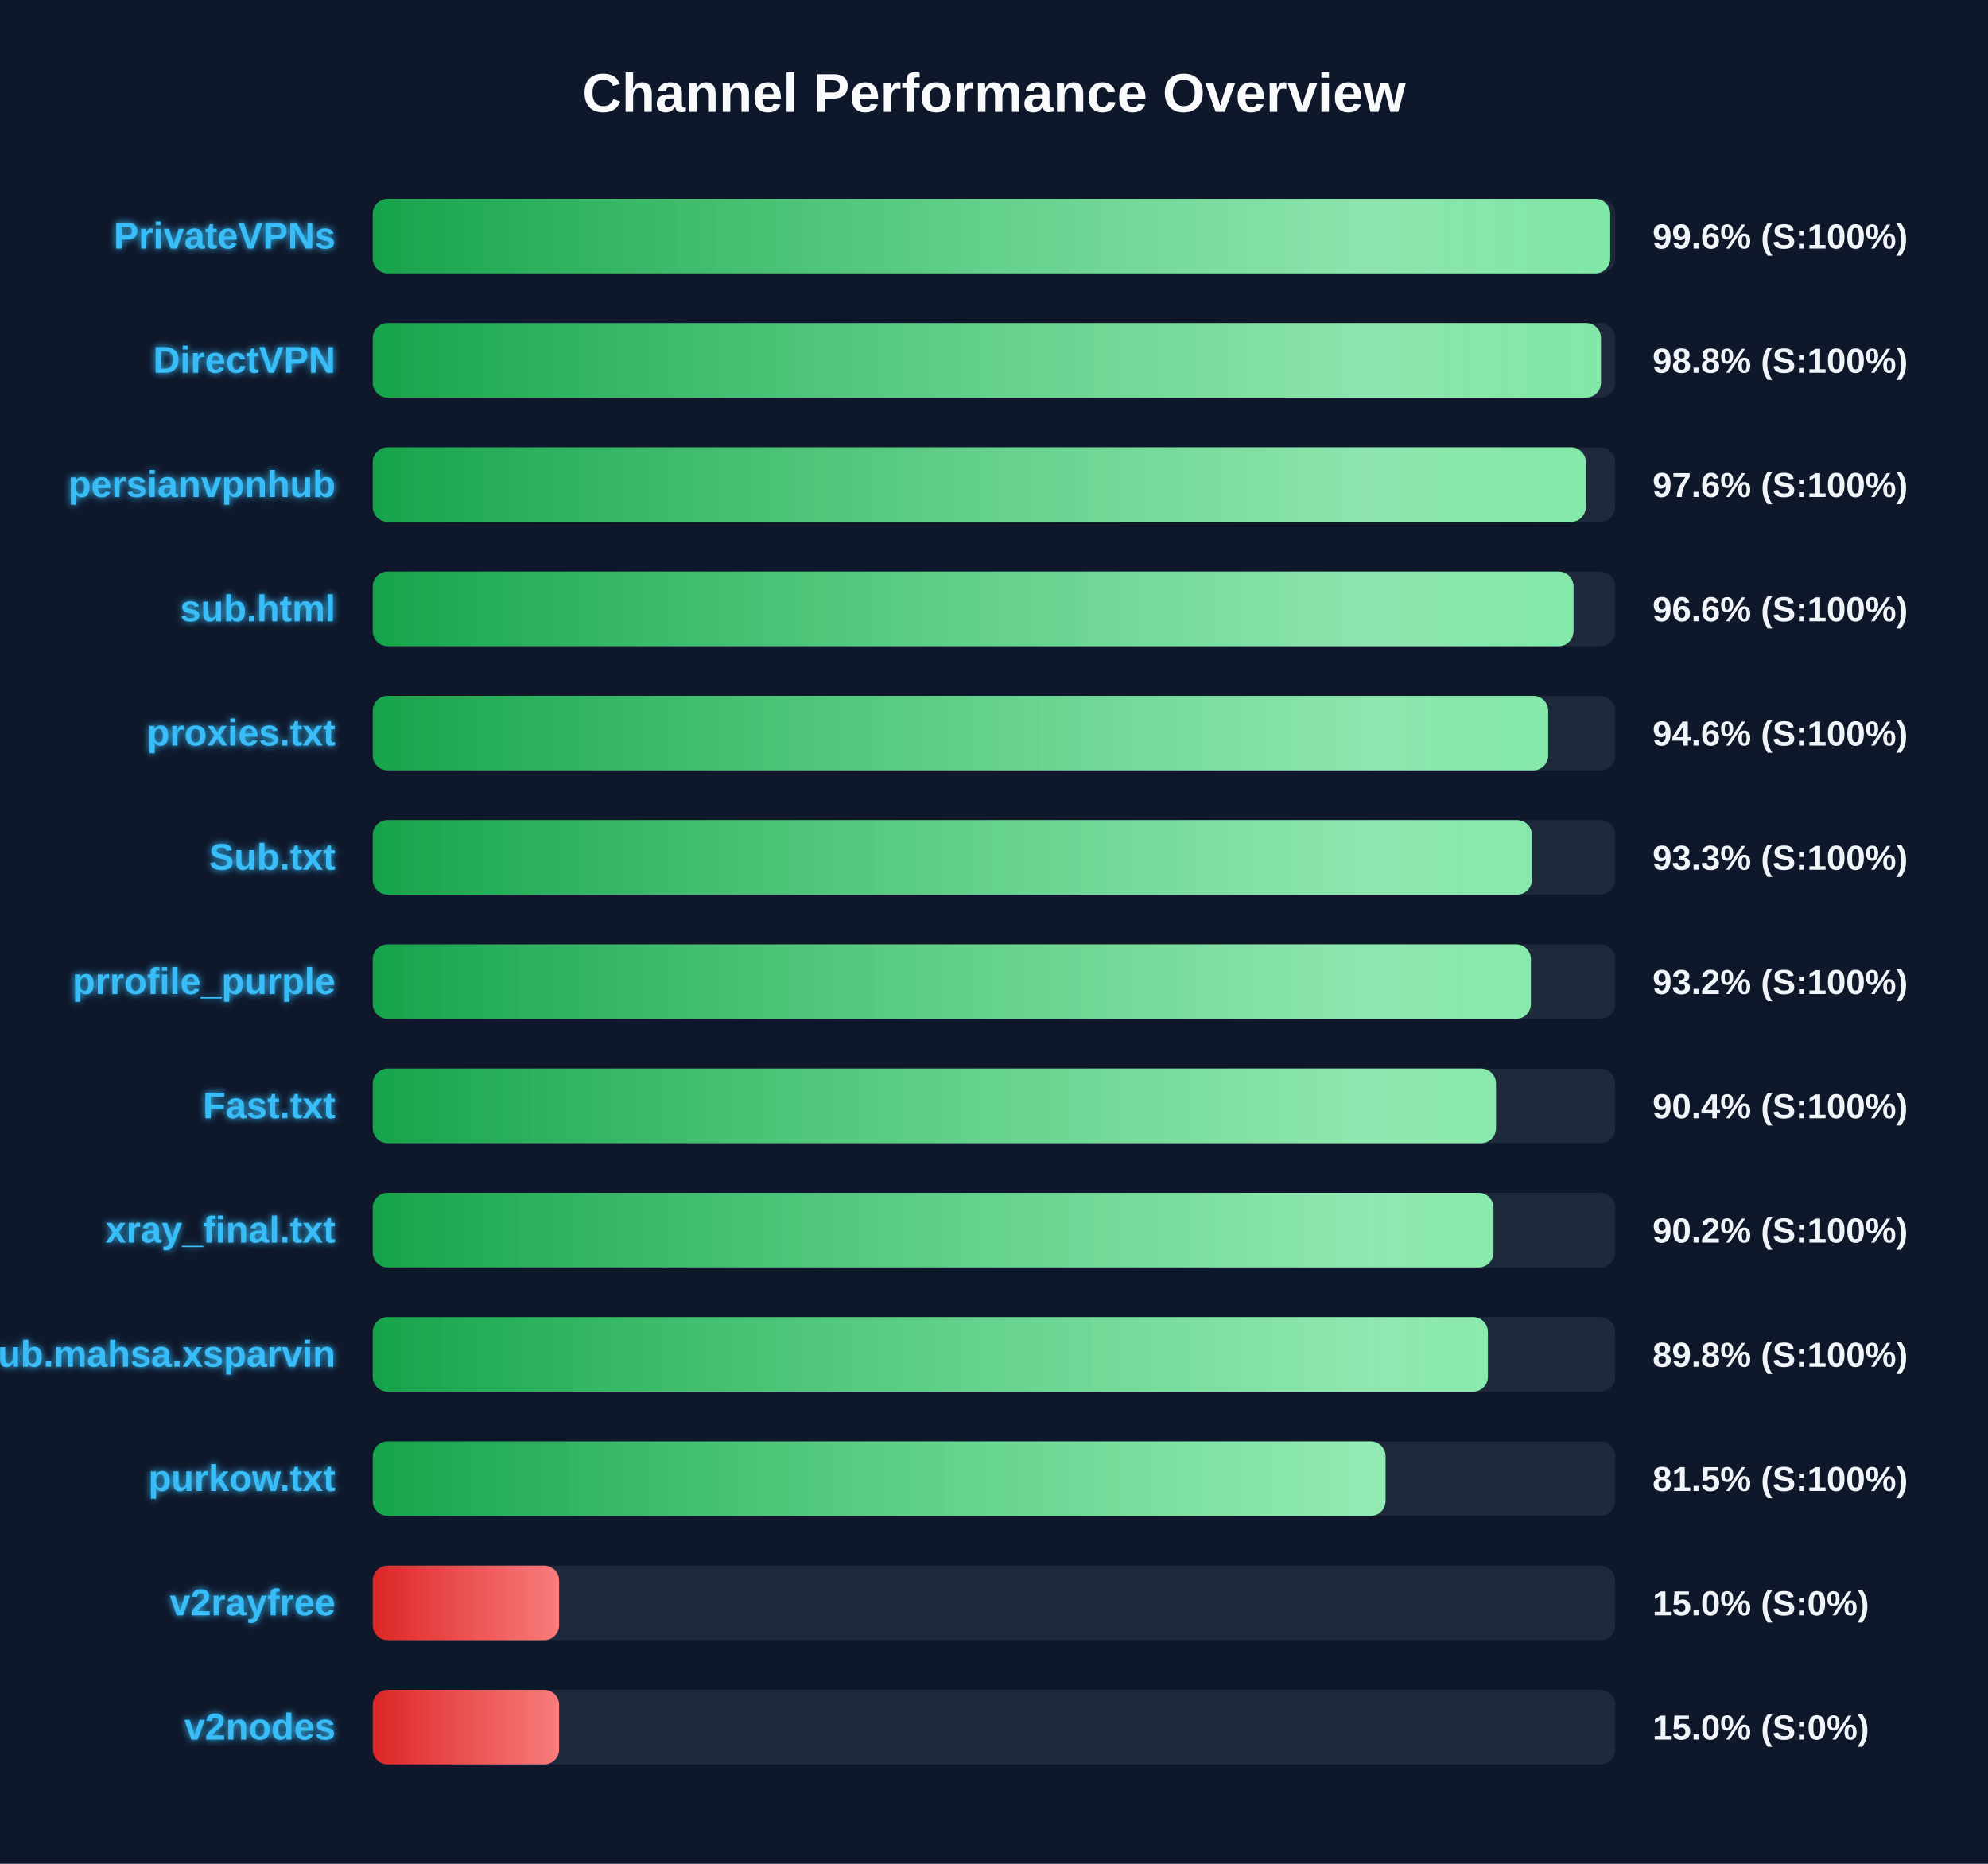
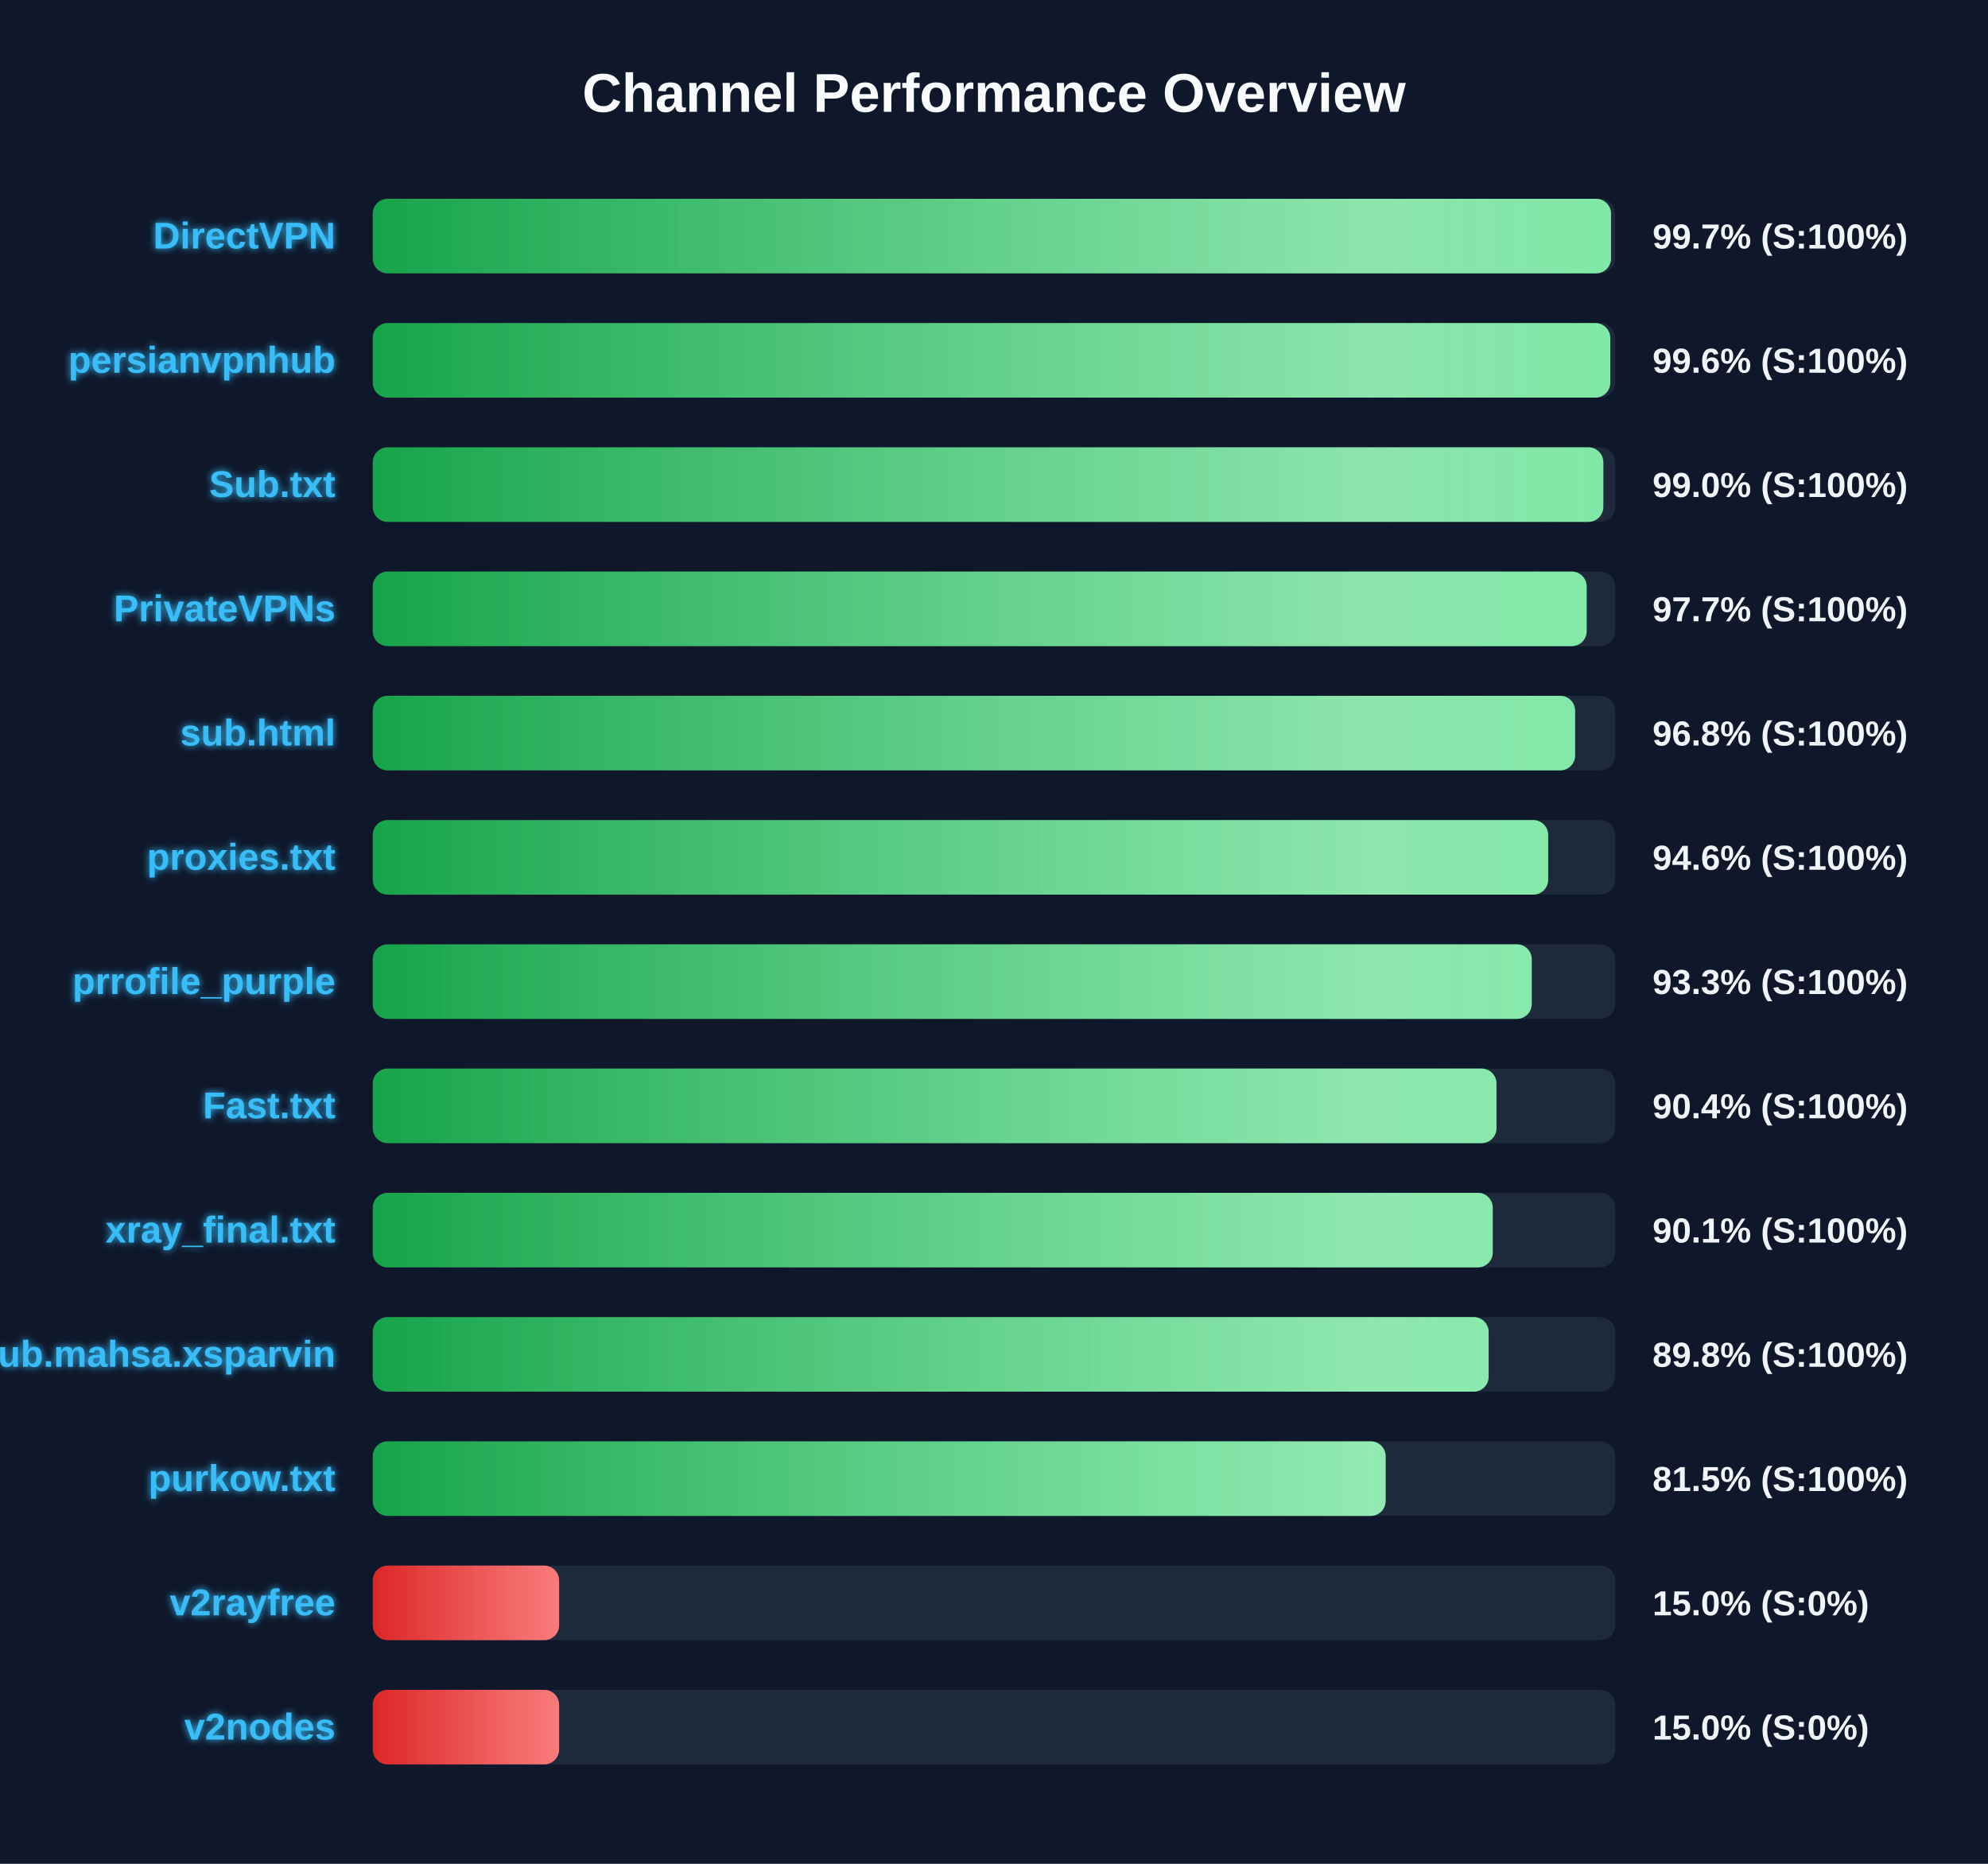
<svg xmlns="http://www.w3.org/2000/svg" width="800" height="750" version="1.1">
  <defs>
    <linearGradient id="grad-green" x1="0%" y1="0%" x2="100%" y2="0%">
      <stop offset="0%" stop-color="#16a34a" />
      <stop offset="100%" stop-color="#4ade80" />
    </linearGradient>
    <linearGradient id="grad-yellow" x1="0%" y1="0%" x2="100%" y2="0%">
      <stop offset="0%" stop-color="#ca8a04" />
      <stop offset="100%" stop-color="#fde047" />
    </linearGradient>
    <linearGradient id="grad-red" x1="0%" y1="0%" x2="100%" y2="0%">
      <stop offset="0%" stop-color="#dc2626" />
      <stop offset="100%" stop-color="#f87171" />
    </linearGradient>
    <linearGradient id="shimmer" x1="0%" y1="0%" x2="100%" y2="0%">
      <stop offset="0%" stop-color="rgba(255,255,255,0)" />
      <stop offset="50%" stop-color="rgba(255,255,255,0.4)" />
      <stop offset="100%" stop-color="rgba(255,255,255,0)" />
    </linearGradient>
    <filter id="glow" x="-20%" y="-20%" width="140%" height="140%">
      <feGaussianBlur stdDeviation="1.5" result="blur" />
      <feComposite in="SourceGraphic" in2="blur" operator="over" />
    </filter>
  </defs>
  <style>
        .bg-rect { fill: #0f172a; }
        .title { font: bold 22px 'Segoe UI', Arial, sans-serif; fill: #f8fafc; }
        .row { font: bold 15px 'Segoe UI', Arial, sans-serif; fill: #38bdf8; filter: url(#glow); }
        .score { font: bold 14px 'Segoe UI', Arial, sans-serif; fill: #f1f5f9; }
        @keyframes shimmer-anim {
            0% { transform: translateX(-100%); }
            100% { transform: translateX(200%); }
        }
        .shimmer-rect {
            animation: shimmer-anim 2.5s infinite linear;
        }
    </style>
  <rect width="100%" height="100%" class="bg-rect" />
  <text x="400" y="45" text-anchor="middle" class="title">Channel Performance Overview</text>
  <rect x="150" y="80" width="500" height="30" fill="#1e293b" rx="6" />
  <clipPath id="clip-0">
-     <rect x="150" y="80" width="497.95" height="30" rx="6" />
+     <rect x="150" y="80" width="498.3" height="30" rx="6" />
  </clipPath>
-   <rect x="150" y="80" width="497.95" height="30" fill="url(#grad-green)" rx="6" />
+   <rect x="150" y="80" width="498.3" height="30" fill="url(#grad-green)" rx="6" />
  <g clip-path="url(#clip-0)">
    <rect x="150" y="80" width="100%" height="30" fill="url(#shimmer)" class="shimmer-rect" />
  </g>
-   <text x="135" y="100" text-anchor="end" class="row">PrivateVPNs</text>
-   <text x="665" y="100" text-anchor="start" class="score">99.6% (S:100%)</text>
+   <text x="135" y="100" text-anchor="end" class="row">DirectVPN</text>
+   <text x="665" y="100" text-anchor="start" class="score">99.7% (S:100%)</text>
  <rect x="150" y="130" width="500" height="30" fill="#1e293b" rx="6" />
  <clipPath id="clip-1">
-     <rect x="150" y="130" width="494.25" height="30" rx="6" />
+     <rect x="150" y="130" width="498.0" height="30" rx="6" />
  </clipPath>
-   <rect x="150" y="130" width="494.25" height="30" fill="url(#grad-green)" rx="6" />
+   <rect x="150" y="130" width="498.0" height="30" fill="url(#grad-green)" rx="6" />
  <g clip-path="url(#clip-1)">
    <rect x="150" y="130" width="100%" height="30" fill="url(#shimmer)" class="shimmer-rect" />
  </g>
-   <text x="135" y="150" text-anchor="end" class="row">DirectVPN</text>
-   <text x="665" y="150" text-anchor="start" class="score">98.8% (S:100%)</text>
+   <text x="135" y="150" text-anchor="end" class="row">persianvpnhub</text>
+   <text x="665" y="150" text-anchor="start" class="score">99.6% (S:100%)</text>
  <rect x="150" y="180" width="500" height="30" fill="#1e293b" rx="6" />
  <clipPath id="clip-2">
-     <rect x="150" y="180" width="488.15" height="30" rx="6" />
+     <rect x="150" y="180" width="495.2" height="30" rx="6" />
  </clipPath>
-   <rect x="150" y="180" width="488.15" height="30" fill="url(#grad-green)" rx="6" />
+   <rect x="150" y="180" width="495.2" height="30" fill="url(#grad-green)" rx="6" />
  <g clip-path="url(#clip-2)">
    <rect x="150" y="180" width="100%" height="30" fill="url(#shimmer)" class="shimmer-rect" />
  </g>
-   <text x="135" y="200" text-anchor="end" class="row">persianvpnhub</text>
-   <text x="665" y="200" text-anchor="start" class="score">97.6% (S:100%)</text>
+   <text x="135" y="200" text-anchor="end" class="row">Sub.txt</text>
+   <text x="665" y="200" text-anchor="start" class="score">99.0% (S:100%)</text>
  <rect x="150" y="230" width="500" height="30" fill="#1e293b" rx="6" />
  <clipPath id="clip-3">
-     <rect x="150" y="230" width="483.2" height="30" rx="6" />
+     <rect x="150" y="230" width="488.5" height="30" rx="6" />
  </clipPath>
-   <rect x="150" y="230" width="483.2" height="30" fill="url(#grad-green)" rx="6" />
+   <rect x="150" y="230" width="488.5" height="30" fill="url(#grad-green)" rx="6" />
  <g clip-path="url(#clip-3)">
    <rect x="150" y="230" width="100%" height="30" fill="url(#shimmer)" class="shimmer-rect" />
  </g>
-   <text x="135" y="250" text-anchor="end" class="row">sub.html</text>
-   <text x="665" y="250" text-anchor="start" class="score">96.6% (S:100%)</text>
+   <text x="135" y="250" text-anchor="end" class="row">PrivateVPNs</text>
+   <text x="665" y="250" text-anchor="start" class="score">97.7% (S:100%)</text>
  <rect x="150" y="280" width="500" height="30" fill="#1e293b" rx="6" />
  <clipPath id="clip-4">
-     <rect x="150" y="280" width="473.0" height="30" rx="6" />
+     <rect x="150" y="280" width="483.85" height="30" rx="6" />
  </clipPath>
-   <rect x="150" y="280" width="473.0" height="30" fill="url(#grad-green)" rx="6" />
+   <rect x="150" y="280" width="483.85" height="30" fill="url(#grad-green)" rx="6" />
  <g clip-path="url(#clip-4)">
    <rect x="150" y="280" width="100%" height="30" fill="url(#shimmer)" class="shimmer-rect" />
  </g>
-   <text x="135" y="300" text-anchor="end" class="row">proxies.txt</text>
-   <text x="665" y="300" text-anchor="start" class="score">94.6% (S:100%)</text>
+   <text x="135" y="300" text-anchor="end" class="row">sub.html</text>
+   <text x="665" y="300" text-anchor="start" class="score">96.8% (S:100%)</text>
  <rect x="150" y="330" width="500" height="30" fill="#1e293b" rx="6" />
  <clipPath id="clip-5">
-     <rect x="150" y="330" width="466.45" height="30" rx="6" />
+     <rect x="150" y="330" width="473.0" height="30" rx="6" />
  </clipPath>
-   <rect x="150" y="330" width="466.45" height="30" fill="url(#grad-green)" rx="6" />
+   <rect x="150" y="330" width="473.0" height="30" fill="url(#grad-green)" rx="6" />
  <g clip-path="url(#clip-5)">
    <rect x="150" y="330" width="100%" height="30" fill="url(#shimmer)" class="shimmer-rect" />
  </g>
-   <text x="135" y="350" text-anchor="end" class="row">Sub.txt</text>
-   <text x="665" y="350" text-anchor="start" class="score">93.3% (S:100%)</text>
+   <text x="135" y="350" text-anchor="end" class="row">proxies.txt</text>
+   <text x="665" y="350" text-anchor="start" class="score">94.6% (S:100%)</text>
  <rect x="150" y="380" width="500" height="30" fill="#1e293b" rx="6" />
  <clipPath id="clip-6">
-     <rect x="150" y="380" width="466.05" height="30" rx="6" />
+     <rect x="150" y="380" width="466.4" height="30" rx="6" />
  </clipPath>
-   <rect x="150" y="380" width="466.05" height="30" fill="url(#grad-green)" rx="6" />
+   <rect x="150" y="380" width="466.4" height="30" fill="url(#grad-green)" rx="6" />
  <g clip-path="url(#clip-6)">
    <rect x="150" y="380" width="100%" height="30" fill="url(#shimmer)" class="shimmer-rect" />
  </g>
  <text x="135" y="400" text-anchor="end" class="row">prrofile_purple</text>
-   <text x="665" y="400" text-anchor="start" class="score">93.2% (S:100%)</text>
+   <text x="665" y="400" text-anchor="start" class="score">93.3% (S:100%)</text>
  <rect x="150" y="430" width="500" height="30" fill="#1e293b" rx="6" />
  <clipPath id="clip-7">
-     <rect x="150" y="430" width="452.0" height="30" rx="6" />
+     <rect x="150" y="430" width="452.2" height="30" rx="6" />
  </clipPath>
-   <rect x="150" y="430" width="452.0" height="30" fill="url(#grad-green)" rx="6" />
+   <rect x="150" y="430" width="452.2" height="30" fill="url(#grad-green)" rx="6" />
  <g clip-path="url(#clip-7)">
    <rect x="150" y="430" width="100%" height="30" fill="url(#shimmer)" class="shimmer-rect" />
  </g>
  <text x="135" y="450" text-anchor="end" class="row">Fast.txt</text>
  <text x="665" y="450" text-anchor="start" class="score">90.4% (S:100%)</text>
  <rect x="150" y="480" width="500" height="30" fill="#1e293b" rx="6" />
  <clipPath id="clip-8">
-     <rect x="150" y="480" width="451.0" height="30" rx="6" />
+     <rect x="150" y="480" width="450.7" height="30" rx="6" />
  </clipPath>
-   <rect x="150" y="480" width="451.0" height="30" fill="url(#grad-green)" rx="6" />
+   <rect x="150" y="480" width="450.7" height="30" fill="url(#grad-green)" rx="6" />
  <g clip-path="url(#clip-8)">
    <rect x="150" y="480" width="100%" height="30" fill="url(#shimmer)" class="shimmer-rect" />
  </g>
  <text x="135" y="500" text-anchor="end" class="row">xray_final.txt</text>
-   <text x="665" y="500" text-anchor="start" class="score">90.2% (S:100%)</text>
+   <text x="665" y="500" text-anchor="start" class="score">90.1% (S:100%)</text>
  <rect x="150" y="530" width="500" height="30" fill="#1e293b" rx="6" />
  <clipPath id="clip-9">
-     <rect x="150" y="530" width="448.75" height="30" rx="6" />
+     <rect x="150" y="530" width="449.05" height="30" rx="6" />
  </clipPath>
-   <rect x="150" y="530" width="448.75" height="30" fill="url(#grad-green)" rx="6" />
+   <rect x="150" y="530" width="449.05" height="30" fill="url(#grad-green)" rx="6" />
  <g clip-path="url(#clip-9)">
    <rect x="150" y="530" width="100%" height="30" fill="url(#shimmer)" class="shimmer-rect" />
  </g>
  <text x="135" y="550" text-anchor="end" class="row">Sub.mahsa.xsparvin</text>
  <text x="665" y="550" text-anchor="start" class="score">89.8% (S:100%)</text>
  <rect x="150" y="580" width="500" height="30" fill="#1e293b" rx="6" />
  <clipPath id="clip-10">
-     <rect x="150" y="580" width="407.55" height="30" rx="6" />
+     <rect x="150" y="580" width="407.6" height="30" rx="6" />
  </clipPath>
-   <rect x="150" y="580" width="407.55" height="30" fill="url(#grad-green)" rx="6" />
+   <rect x="150" y="580" width="407.6" height="30" fill="url(#grad-green)" rx="6" />
  <g clip-path="url(#clip-10)">
    <rect x="150" y="580" width="100%" height="30" fill="url(#shimmer)" class="shimmer-rect" />
  </g>
  <text x="135" y="600" text-anchor="end" class="row">purkow.txt</text>
  <text x="665" y="600" text-anchor="start" class="score">81.5% (S:100%)</text>
  <rect x="150" y="630" width="500" height="30" fill="#1e293b" rx="6" />
  <clipPath id="clip-11">
    <rect x="150" y="630" width="75.0" height="30" rx="6" />
  </clipPath>
  <rect x="150" y="630" width="75.0" height="30" fill="url(#grad-red)" rx="6" />
  <g clip-path="url(#clip-11)">
    <rect x="150" y="630" width="100%" height="30" fill="url(#shimmer)" class="shimmer-rect" />
  </g>
  <text x="135" y="650" text-anchor="end" class="row">v2rayfree</text>
  <text x="665" y="650" text-anchor="start" class="score">15.0% (S:0%)</text>
  <rect x="150" y="680" width="500" height="30" fill="#1e293b" rx="6" />
  <clipPath id="clip-12">
    <rect x="150" y="680" width="75.0" height="30" rx="6" />
  </clipPath>
  <rect x="150" y="680" width="75.0" height="30" fill="url(#grad-red)" rx="6" />
  <g clip-path="url(#clip-12)">
    <rect x="150" y="680" width="100%" height="30" fill="url(#shimmer)" class="shimmer-rect" />
  </g>
  <text x="135" y="700" text-anchor="end" class="row">v2nodes</text>
  <text x="665" y="700" text-anchor="start" class="score">15.0% (S:0%)</text>
</svg>
